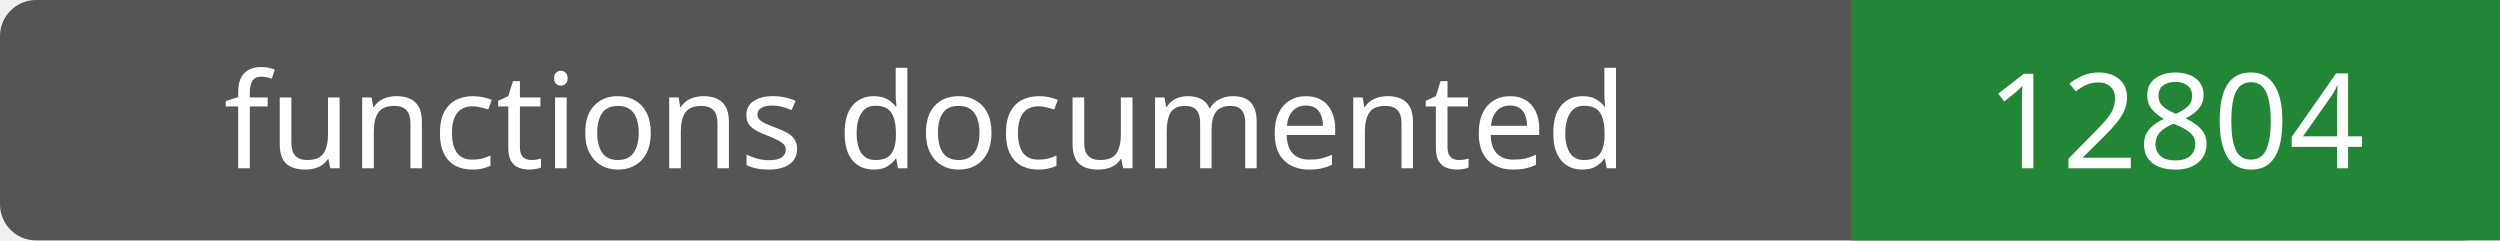
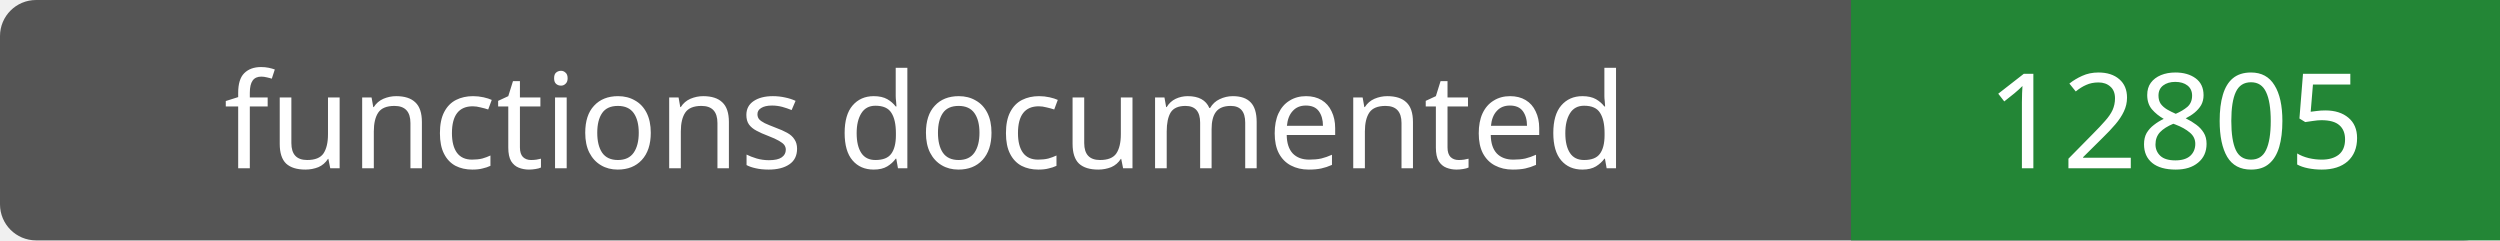
- <svg xmlns="http://www.w3.org/2000/svg" width="208" height="20" role="img" aria-label="functions documented: 12804">
+ <svg xmlns="http://www.w3.org/2000/svg" width="208" height="20" role="img" aria-label="functions documented: 12805">
  <rect width="208" height="20" rx="3" fill="#555" />
  <path fill="#238636" d="M154 0h54v20H154z" />
  <g fill="#fff" text-anchor="middle" font-family="Verdana,sans-serif" font-size="11">
    <text x="77.0" y="14">functions documented</text>
-     <text x="181.0" y="14">12804</text>
+     <text x="181.0" y="14">12805</text>
  </g>
</svg>
